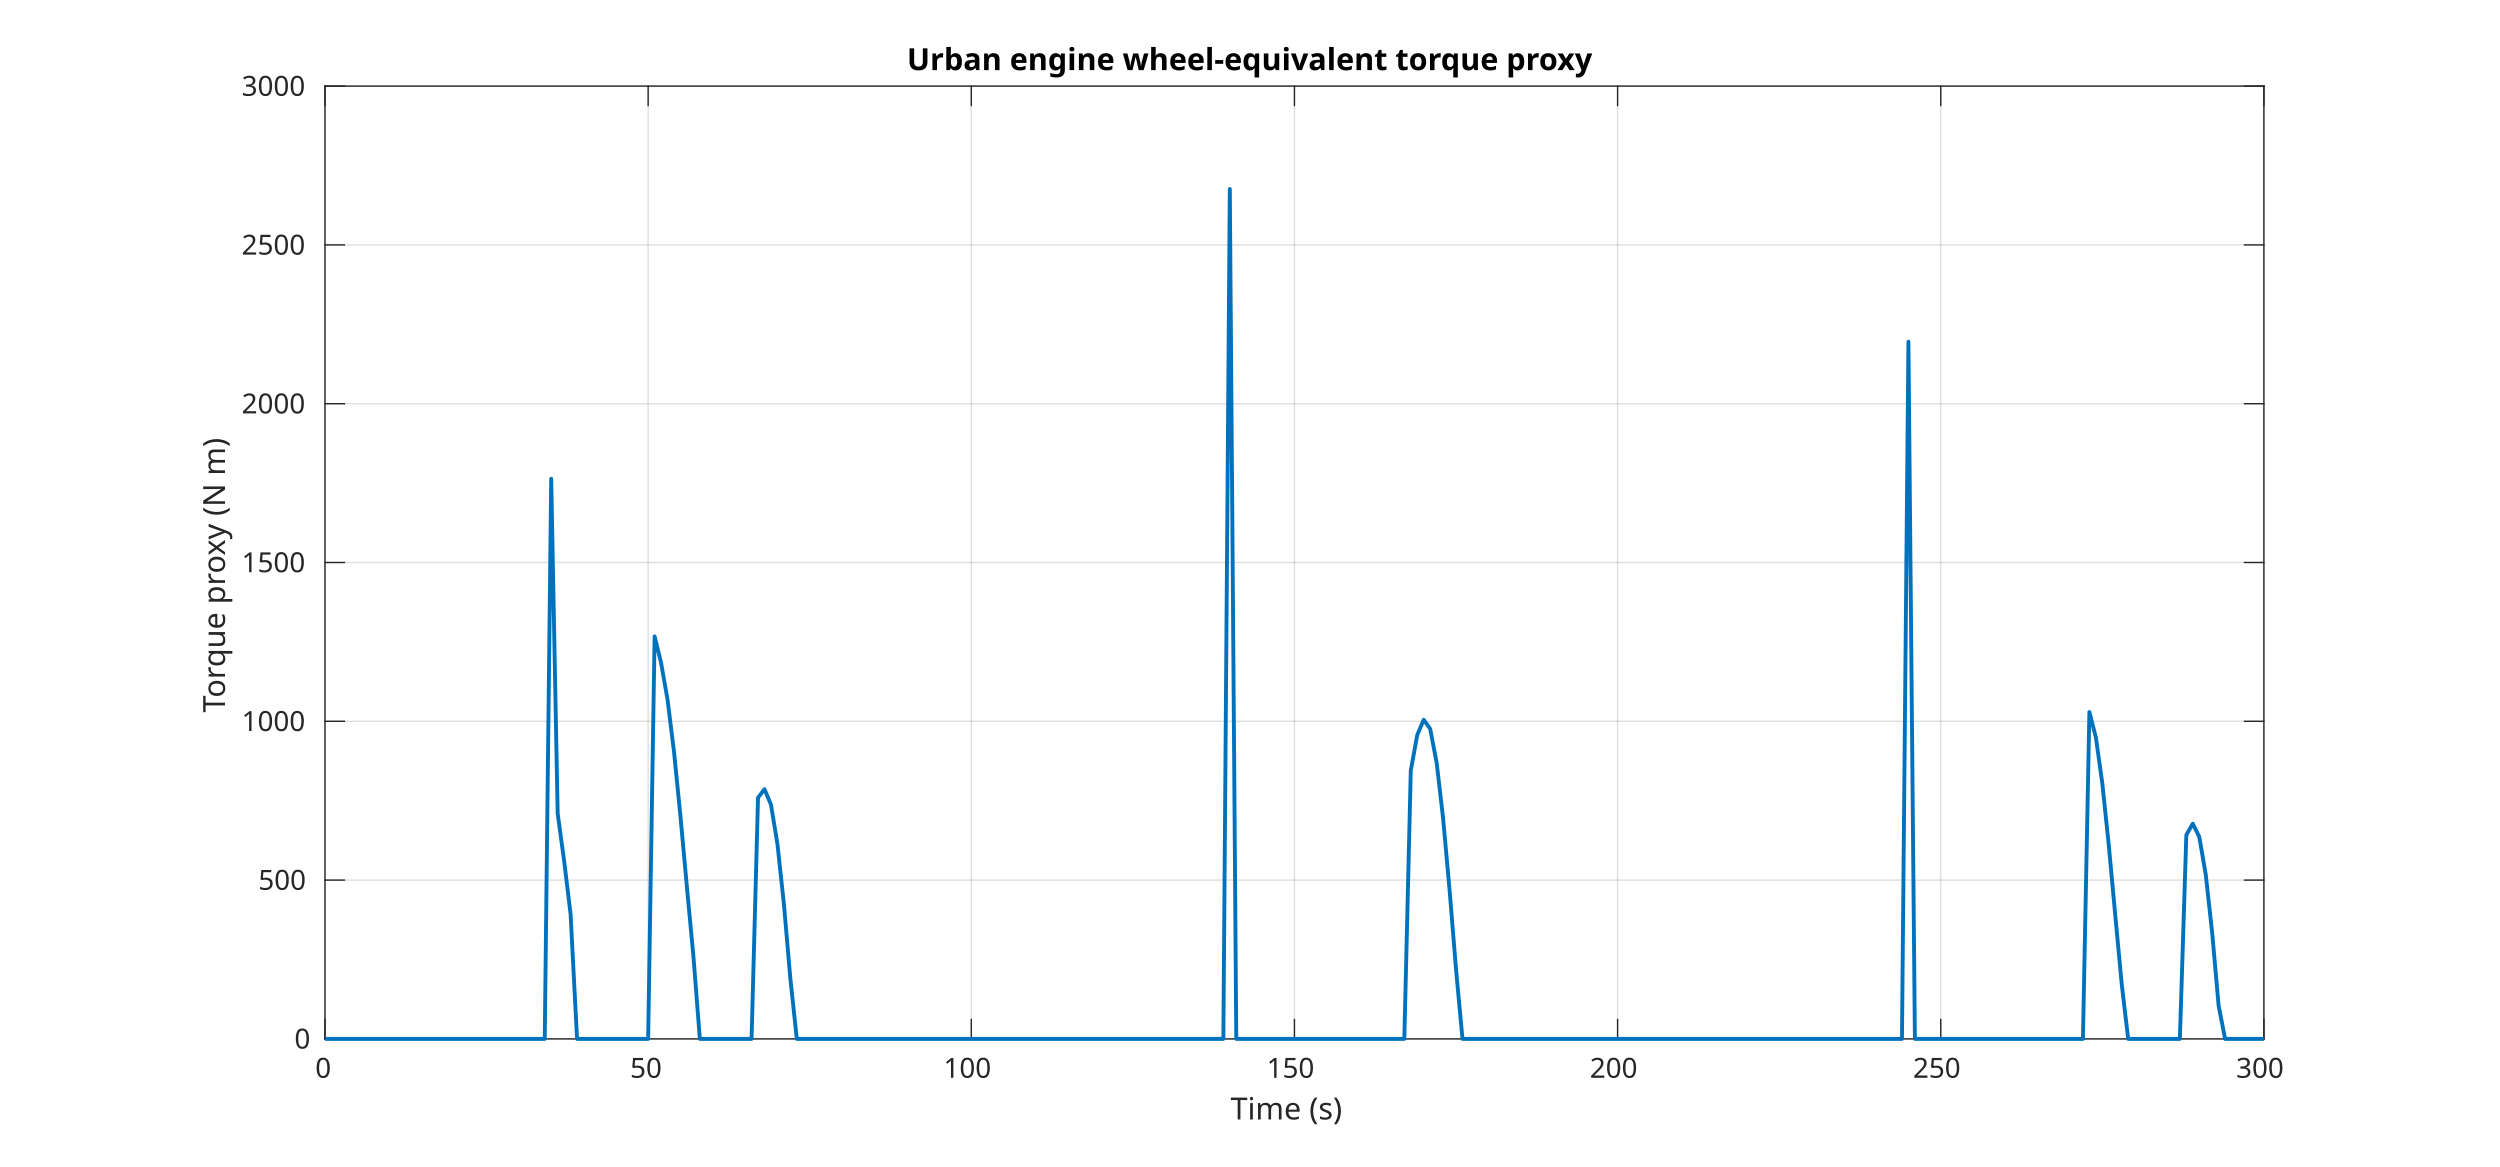
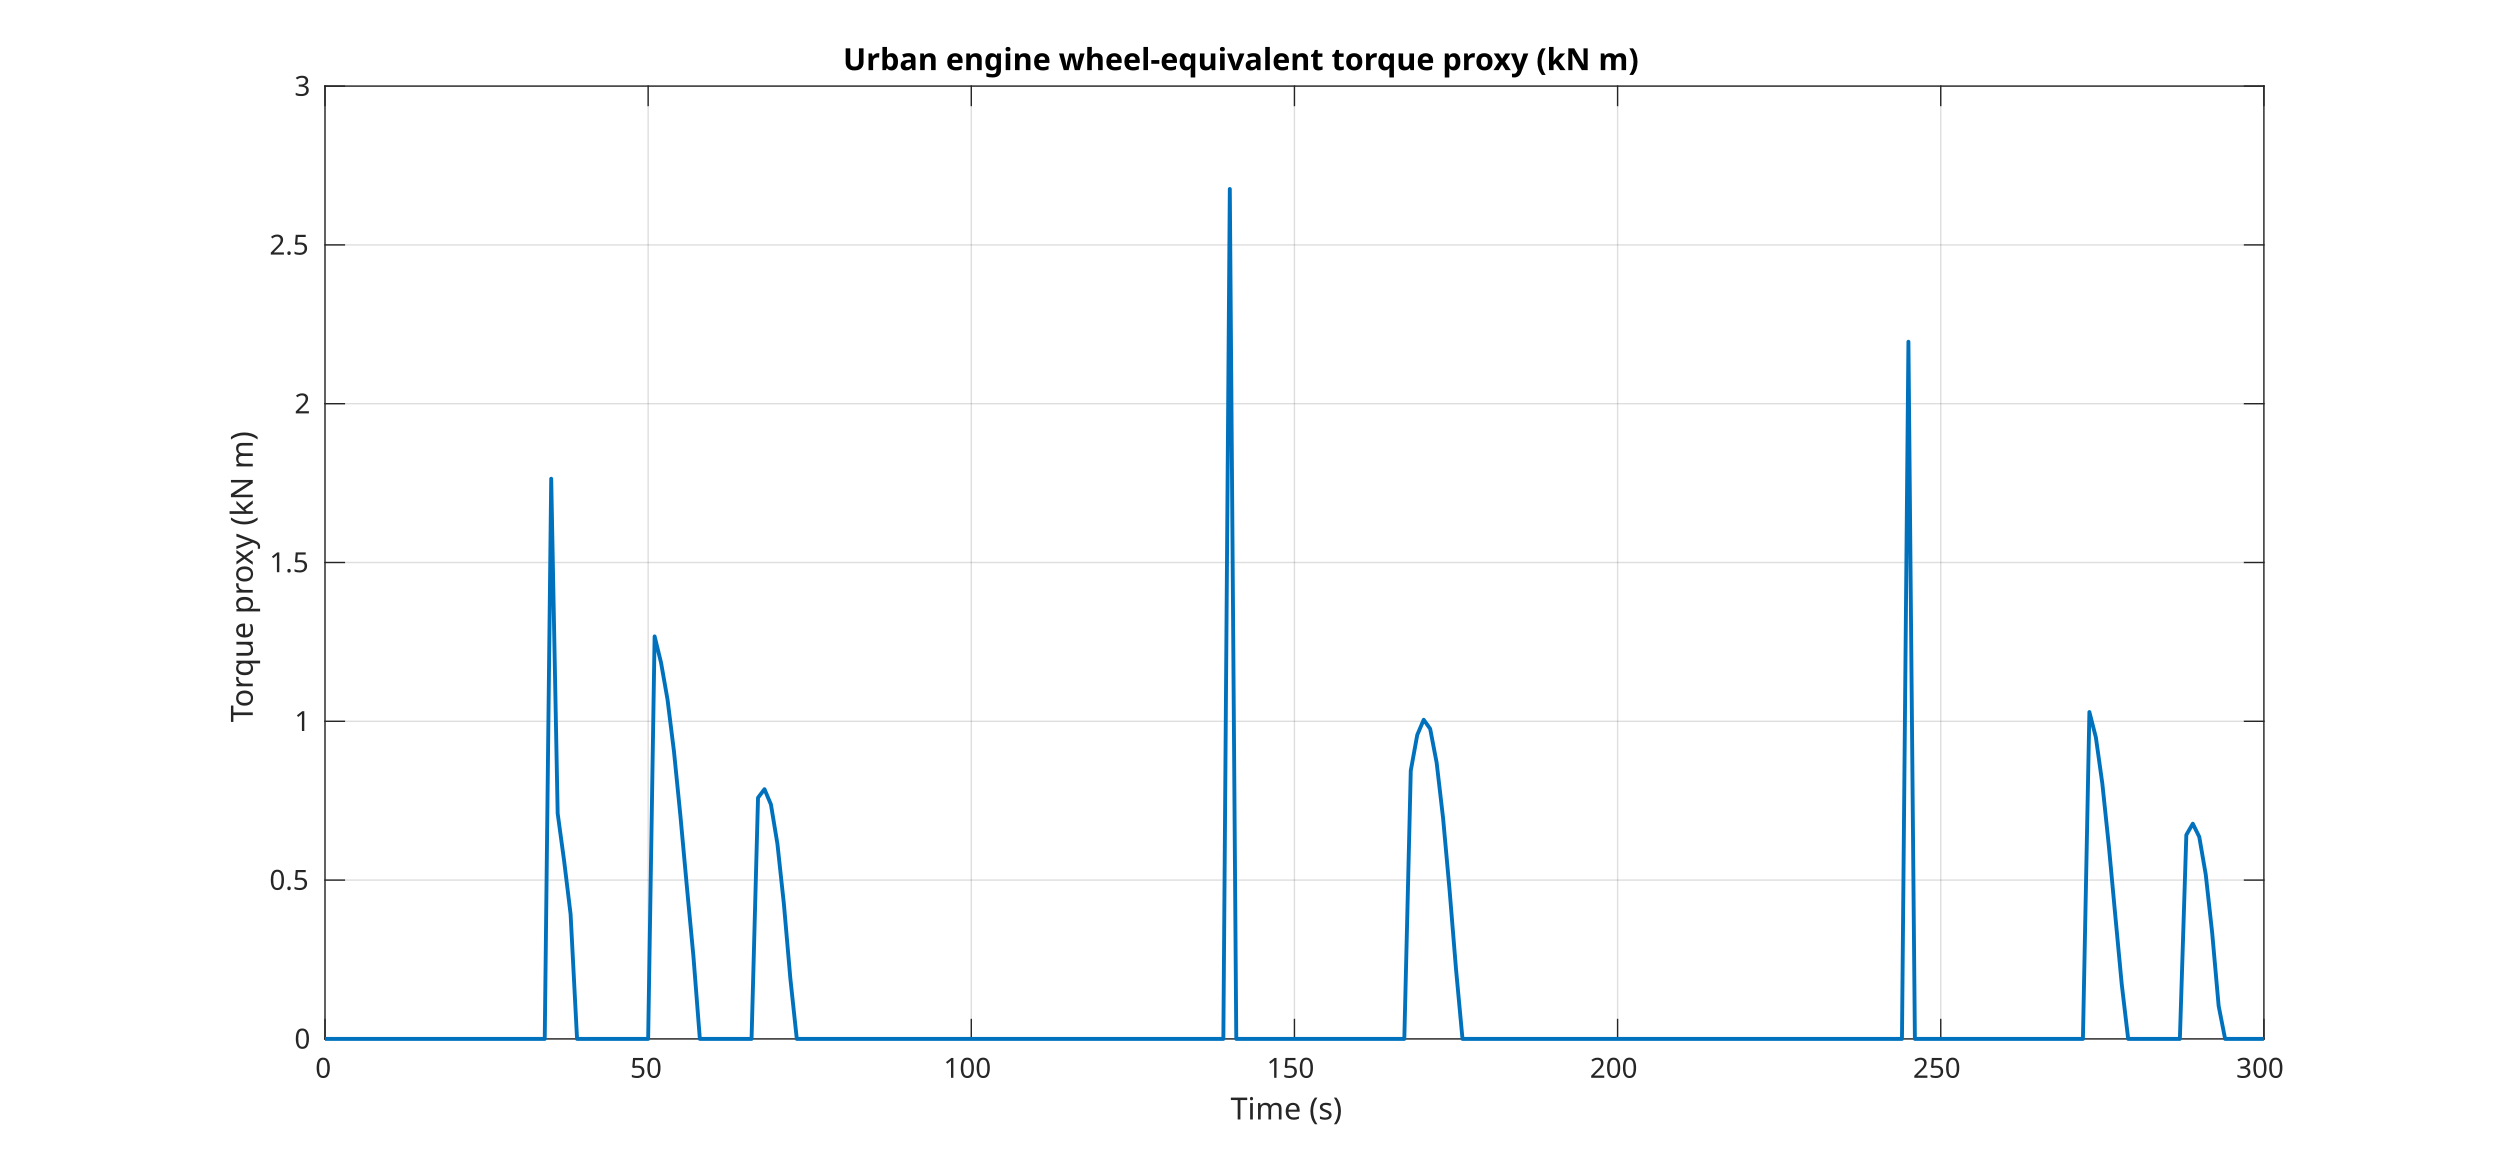
<svg xmlns="http://www.w3.org/2000/svg" style="fill-opacity:1; color-rendering:auto; color-interpolation:auto; text-rendering:auto; stroke:black; stroke-linecap:square; stroke-miterlimit:10; shape-rendering:auto; stroke-opacity:1; fill:black; stroke-dasharray:none; font-weight:normal; stroke-width:1; font-family:'Dialog'; font-style:normal; stroke-linejoin:miter; font-size:12px; stroke-dashoffset:0; image-rendering:auto;" width="900" height="420">
  <defs id="genericDefs" />
  <g>
    <defs id="defs1">
      <clipPath clipPathUnits="userSpaceOnUse" id="clipPath1">
        <path d="M0 0 L900 0 L900 420 L0 420 L0 0 Z" />
      </clipPath>
      <font horiz-adv-x="60.01" id="font1">
        <font-face ascent="92.822" descent="23.584" units-per-em="100" style="font-style:normal; font-family:SansSerif; font-weight:normal;" />
        <missing-glyph horiz-adv-x="60.01" d="M4.984 -17.672 L4.984 70.516 L54.984 70.516 L54.984 -17.672 L4.984 -17.672 ZM10.594 -12.109 L49.422 -12.109 L49.422 64.891 L10.594 64.891 L10.594 -12.109 Z" />
        <glyph unicode="0" horiz-adv-x="63.623" d="M31.781 66.406 Q24.172 66.406 20.336 58.914 Q16.5 51.422 16.5 36.375 Q16.5 21.391 20.336 13.891 Q24.172 6.391 31.781 6.391 Q39.453 6.391 43.289 13.891 Q47.125 21.391 47.125 36.375 Q47.125 51.422 43.289 58.914 Q39.453 66.406 31.781 66.406 ZM31.781 74.219 Q44.047 74.219 50.516 64.523 Q56.984 54.828 56.984 36.375 Q56.984 17.969 50.516 8.273 Q44.047 -1.422 31.781 -1.422 Q19.531 -1.422 13.062 8.273 Q6.594 17.969 6.594 36.375 Q6.594 54.828 13.062 64.523 Q19.531 74.219 31.781 74.219 Z" />
        <glyph unicode="5" horiz-adv-x="63.623" d="M10.797 72.906 L49.516 72.906 L49.516 64.594 L19.828 64.594 L19.828 46.734 Q21.969 47.469 24.117 47.828 Q26.266 48.188 28.422 48.188 Q40.625 48.188 47.758 41.5 Q54.891 34.812 54.891 23.391 Q54.891 11.625 47.562 5.102 Q40.234 -1.422 26.906 -1.422 Q22.312 -1.422 17.555 -0.641 Q12.797 0.141 7.719 1.703 L7.719 11.625 Q12.109 9.234 16.797 8.062 Q21.484 6.891 26.703 6.891 Q35.156 6.891 40.086 11.328 Q45.016 15.766 45.016 23.391 Q45.016 31 40.086 35.445 Q35.156 39.891 26.703 39.891 Q22.75 39.891 18.82 39.016 Q14.891 38.141 10.797 36.281 L10.797 72.906 Z" />
        <glyph unicode="1" horiz-adv-x="63.623" d="M12.406 8.297 L28.516 8.297 L28.516 63.922 L10.984 60.406 L10.984 69.391 L28.422 72.906 L38.281 72.906 L38.281 8.297 L54.391 8.297 L54.391 0 L12.406 0 L12.406 8.297 Z" />
        <glyph unicode="2" horiz-adv-x="63.623" d="M19.188 8.297 L53.609 8.297 L53.609 0 L7.328 0 L7.328 8.297 Q12.938 14.109 22.633 23.898 Q32.328 33.688 34.812 36.531 Q39.547 41.844 41.43 45.531 Q43.312 49.219 43.312 52.781 Q43.312 58.594 39.234 62.258 Q35.156 65.922 28.609 65.922 Q23.969 65.922 18.82 64.312 Q13.672 62.703 7.812 59.422 L7.812 69.391 Q13.766 71.781 18.945 73 Q24.125 74.219 28.422 74.219 Q39.75 74.219 46.484 68.555 Q53.219 62.891 53.219 53.422 Q53.219 48.922 51.539 44.898 Q49.859 40.875 45.406 35.406 Q44.188 33.984 37.648 27.219 Q31.109 20.453 19.188 8.297 Z" />
        <glyph unicode="3" horiz-adv-x="63.623" d="M40.578 39.312 Q47.656 37.797 51.633 33.008 Q55.609 28.219 55.609 21.188 Q55.609 10.406 48.188 4.492 Q40.766 -1.422 27.094 -1.422 Q22.516 -1.422 17.656 -0.516 Q12.797 0.391 7.625 2.203 L7.625 11.719 Q11.719 9.328 16.602 8.109 Q21.484 6.891 26.812 6.891 Q36.078 6.891 40.938 10.547 Q45.797 14.203 45.797 21.188 Q45.797 27.641 41.281 31.273 Q36.766 34.906 28.719 34.906 L20.219 34.906 L20.219 43.016 L29.109 43.016 Q36.375 43.016 40.234 45.922 Q44.094 48.828 44.094 54.297 Q44.094 59.906 40.117 62.914 Q36.141 65.922 28.719 65.922 Q24.656 65.922 20.016 65.039 Q15.375 64.156 9.812 62.312 L9.812 71.094 Q15.438 72.656 20.344 73.438 Q25.25 74.219 29.594 74.219 Q40.828 74.219 47.367 69.117 Q53.906 64.016 53.906 55.328 Q53.906 49.266 50.438 45.094 Q46.969 40.922 40.578 39.312 Z" />
        <glyph unicode=")" horiz-adv-x="39.014" d="M8.016 75.875 L15.828 75.875 Q23.141 64.359 26.781 53.32 Q30.422 42.281 30.422 31.391 Q30.422 20.453 26.781 9.375 Q23.141 -1.703 15.828 -13.188 L8.016 -13.188 Q14.5 -2 17.703 9.062 Q20.906 20.125 20.906 31.391 Q20.906 42.672 17.703 53.664 Q14.5 64.656 8.016 75.875 Z" />
        <glyph unicode="s" horiz-adv-x="52.1" d="M44.281 53.078 L44.281 44.578 Q40.484 46.531 36.383 47.508 Q32.281 48.484 27.875 48.484 Q21.188 48.484 17.844 46.438 Q14.5 44.391 14.5 40.281 Q14.5 37.156 16.891 35.375 Q19.281 33.594 26.516 31.984 L29.594 31.297 Q39.156 29.25 43.188 25.516 Q47.219 21.781 47.219 15.094 Q47.219 7.469 41.188 3.023 Q35.156 -1.422 24.609 -1.422 Q20.219 -1.422 15.453 -0.562 Q10.688 0.297 5.422 2 L5.422 11.281 Q10.406 8.688 15.234 7.398 Q20.062 6.109 24.812 6.109 Q31.156 6.109 34.57 8.281 Q37.984 10.453 37.984 14.406 Q37.984 18.062 35.523 20.016 Q33.062 21.969 24.703 23.781 L21.578 24.516 Q13.234 26.266 9.523 29.906 Q5.812 33.547 5.812 39.891 Q5.812 47.609 11.281 51.805 Q16.75 56 26.812 56 Q31.781 56 36.18 55.273 Q40.578 54.547 44.281 53.078 Z" />
        <glyph unicode="(" horiz-adv-x="39.014" d="M31 75.875 Q24.469 64.656 21.289 53.664 Q18.109 42.672 18.109 31.391 Q18.109 20.125 21.312 9.062 Q24.516 -2 31 -13.188 L23.188 -13.188 Q15.875 -1.703 12.234 9.375 Q8.594 20.453 8.594 31.391 Q8.594 42.281 12.211 53.32 Q15.828 64.359 23.188 75.875 L31 75.875 Z" />
        <glyph unicode=" " horiz-adv-x="31.787" d="" />
        <glyph unicode="e" horiz-adv-x="61.523" d="M56.203 29.594 L56.203 25.203 L14.891 25.203 Q15.484 15.922 20.484 11.062 Q25.484 6.203 34.422 6.203 Q39.594 6.203 44.453 7.469 Q49.312 8.734 54.109 11.281 L54.109 2.781 Q49.266 0.734 44.188 -0.344 Q39.109 -1.422 33.891 -1.422 Q20.797 -1.422 13.156 6.195 Q5.516 13.812 5.516 26.812 Q5.516 40.234 12.766 48.117 Q20.016 56 32.328 56 Q43.359 56 49.781 48.898 Q56.203 41.797 56.203 29.594 ZM47.219 32.234 Q47.125 39.594 43.094 43.992 Q39.062 48.391 32.422 48.391 Q24.906 48.391 20.391 44.141 Q15.875 39.891 15.188 32.172 L47.219 32.234 Z" />
        <glyph unicode="m" horiz-adv-x="97.412" d="M52 44.188 Q55.375 50.25 60.062 53.125 Q64.75 56 71.094 56 Q79.641 56 84.281 50.023 Q88.922 44.047 88.922 33.016 L88.922 0 L79.891 0 L79.891 32.719 Q79.891 40.578 77.102 44.383 Q74.312 48.188 68.609 48.188 Q61.625 48.188 57.57 43.555 Q53.516 38.922 53.516 30.906 L53.516 0 L44.484 0 L44.484 32.719 Q44.484 40.625 41.703 44.406 Q38.922 48.188 33.109 48.188 Q26.219 48.188 22.164 43.531 Q18.109 38.875 18.109 30.906 L18.109 0 L9.078 0 L9.078 54.688 L18.109 54.688 L18.109 46.188 Q21.188 51.219 25.484 53.609 Q29.781 56 35.688 56 Q41.656 56 45.828 52.977 Q50 49.953 52 44.188 Z" />
        <glyph unicode="i" horiz-adv-x="27.783" d="M9.422 54.688 L18.406 54.688 L18.406 0 L9.422 0 L9.422 54.688 ZM9.422 75.984 L18.406 75.984 L18.406 64.594 L9.422 64.594 L9.422 75.984 Z" />
        <glyph unicode="T" horiz-adv-x="61.084" d="M-0.297 72.906 L61.375 72.906 L61.375 64.594 L35.5 64.594 L35.5 0 L25.594 0 L25.594 64.594 L-0.297 64.594 L-0.297 72.906 Z" />
+         <glyph unicode="." horiz-adv-x="31.787" d="M10.688 12.406 L21 12.406 L21 0 L10.688 0 L10.688 12.406 Z" />
        <glyph unicode="N" horiz-adv-x="74.805" d="M9.812 72.906 L23.094 72.906 L55.422 11.922 L55.422 72.906 L64.984 72.906 L64.984 0 L51.703 0 L19.391 60.984 L19.391 0 L9.812 0 L9.812 72.906 Z" />
+         <glyph unicode="k" horiz-adv-x="57.91" d="M9.078 75.984 L18.109 75.984 L18.109 31.109 L44.922 54.688 L56.391 54.688 L27.391 29.109 L57.625 0 L45.906 0 L18.109 26.703 L18.109 0 L9.078 0 L9.078 75.984 Z" />
        <glyph unicode="y" horiz-adv-x="59.18" d="M32.172 -5.078 Q28.375 -14.844 24.758 -17.82 Q21.141 -20.797 15.094 -20.797 L7.906 -20.797 L7.906 -13.281 L13.188 -13.281 Q16.891 -13.281 18.945 -11.523 Q21 -9.766 23.484 -3.219 L25.094 0.875 L2.984 54.688 L12.5 54.688 L29.594 11.922 L46.688 54.688 L56.203 54.688 L32.172 -5.078 Z" />
        <glyph unicode="x" horiz-adv-x="59.18" d="M54.891 54.688 L35.109 28.078 L55.906 0 L45.312 0 L29.391 21.484 L13.484 0 L2.875 0 L24.125 28.609 L4.688 54.688 L15.281 54.688 L29.781 35.203 L44.281 54.688 L54.891 54.688 Z" />
        <glyph unicode="p" horiz-adv-x="63.477" d="M18.109 8.203 L18.109 -20.797 L9.078 -20.797 L9.078 54.688 L18.109 54.688 L18.109 46.391 Q20.953 51.266 25.273 53.633 Q29.594 56 35.594 56 Q45.562 56 51.789 48.094 Q58.016 40.188 58.016 27.297 Q58.016 14.406 51.789 6.492 Q45.562 -1.422 35.594 -1.422 Q29.594 -1.422 25.273 0.953 Q20.953 3.328 18.109 8.203 ZM48.688 27.297 Q48.688 37.203 44.609 42.844 Q40.531 48.484 33.406 48.484 Q26.266 48.484 22.188 42.844 Q18.109 37.203 18.109 27.297 Q18.109 17.391 22.188 11.75 Q26.266 6.109 33.406 6.109 Q40.531 6.109 44.609 11.75 Q48.688 17.391 48.688 27.297 Z" />
        <glyph unicode="u" horiz-adv-x="63.379" d="M8.5 21.578 L8.5 54.688 L17.484 54.688 L17.484 21.922 Q17.484 14.156 20.508 10.273 Q23.531 6.391 29.594 6.391 Q36.859 6.391 41.086 11.031 Q45.312 15.672 45.312 23.688 L45.312 54.688 L54.297 54.688 L54.297 0 L45.312 0 L45.312 8.406 Q42.047 3.422 37.727 1 Q33.406 -1.422 27.688 -1.422 Q18.266 -1.422 13.383 4.438 Q8.5 10.297 8.5 21.578 Z" />
        <glyph unicode="q" horiz-adv-x="63.477" d="M14.797 27.297 Q14.797 17.391 18.875 11.75 Q22.953 6.109 30.078 6.109 Q37.203 6.109 41.305 11.75 Q45.406 17.391 45.406 27.297 Q45.406 37.203 41.305 42.844 Q37.203 48.484 30.078 48.484 Q22.953 48.484 18.875 42.844 Q14.797 37.203 14.797 27.297 ZM45.406 8.203 Q42.578 3.328 38.258 0.953 Q33.938 -1.422 27.875 -1.422 Q17.969 -1.422 11.742 6.492 Q5.516 14.406 5.516 27.297 Q5.516 40.188 11.742 48.094 Q17.969 56 27.875 56 Q33.938 56 38.258 53.633 Q42.578 51.266 45.406 46.391 L45.406 54.688 L54.391 54.688 L54.391 -20.797 L45.406 -20.797 L45.406 8.203 Z" />
        <glyph unicode="r" horiz-adv-x="41.113" d="M41.109 46.297 Q39.594 47.172 37.812 47.586 Q36.031 48 33.891 48 Q26.266 48 22.188 43.047 Q18.109 38.094 18.109 28.812 L18.109 0 L9.078 0 L9.078 54.688 L18.109 54.688 L18.109 46.188 Q20.953 51.172 25.492 53.586 Q30.031 56 36.531 56 Q37.453 56 38.578 55.883 Q39.703 55.766 41.062 55.516 L41.109 46.297 Z" />
        <glyph unicode="o" horiz-adv-x="61.182" d="M30.609 48.391 Q23.391 48.391 19.188 42.75 Q14.984 37.109 14.984 27.297 Q14.984 17.484 19.164 11.844 Q23.344 6.203 30.609 6.203 Q37.797 6.203 41.992 11.867 Q46.188 17.531 46.188 27.297 Q46.188 37.016 41.992 42.703 Q37.797 48.391 30.609 48.391 ZM30.609 56 Q42.328 56 49.023 48.383 Q55.719 40.766 55.719 27.297 Q55.719 13.875 49.023 6.227 Q42.328 -1.422 30.609 -1.422 Q18.844 -1.422 12.18 6.227 Q5.516 13.875 5.516 27.297 Q5.516 40.766 12.18 48.383 Q18.844 56 30.609 56 Z" />
      </font>
      <font horiz-adv-x="60.01" id="font2">
        <font-face ascent="92.822" descent="23.584" units-per-em="100" style="font-style:normal; font-family:SansSerif; font-weight:bold;" />
        <missing-glyph horiz-adv-x="60.01" d="M4.984 -17.672 L4.984 70.516 L54.984 70.516 L54.984 -17.672 L4.984 -17.672 ZM10.594 -12.109 L49.422 -12.109 L49.422 64.891 L10.594 64.891 L10.594 -12.109 Z" />
+         <glyph unicode=")" horiz-adv-x="45.703" d="M8.016 -13.188 Q14.266 -1.562 17.391 9.523 Q20.516 20.609 20.516 31.391 Q20.516 42.188 17.391 53.25 Q14.266 64.312 8.016 75.875 L22.516 75.875 Q29.938 63.922 33.523 52.961 Q37.109 42 37.109 31.297 Q37.109 20.609 33.547 9.742 Q29.984 -1.125 22.516 -13.188 L8.016 -13.188 Z" />
+         <glyph unicode="m" horiz-adv-x="104.199" d="M59.078 45.609 Q62.406 50.688 66.969 53.344 Q71.531 56 77 56 Q86.422 56 91.359 50.195 Q96.297 44.391 96.297 33.297 L96.297 0 L78.719 0 L78.719 28.516 Q78.766 29.156 78.789 29.836 Q78.812 30.516 78.812 31.781 Q78.812 37.594 77.102 40.211 Q75.391 42.828 71.578 42.828 Q66.609 42.828 63.898 38.727 Q61.188 34.625 61.078 26.859 L61.078 0 L43.5 0 L43.5 28.516 Q43.5 37.594 41.938 40.211 Q40.375 42.828 36.375 42.828 Q31.344 42.828 28.609 38.703 Q25.875 34.578 25.875 26.906 L25.875 0 L8.297 0 L8.297 54.688 L25.875 54.688 L25.875 46.688 Q29.109 51.312 33.281 53.656 Q37.453 56 42.484 56 Q48.141 56 52.492 53.266 Q56.844 50.531 59.078 45.609 Z" />
+         <glyph unicode="N" horiz-adv-x="83.691" d="M9.188 72.906 L30.172 72.906 L56.688 22.906 L56.688 72.906 L74.516 72.906 L74.516 0 L53.516 0 L27 50 L27 0 L9.188 0 L9.188 72.906 Z" />
+         <glyph unicode="k" horiz-adv-x="66.504" d="M8.406 75.984 L25.875 75.984 L25.875 34.625 L46 54.688 L66.312 54.688 L39.594 29.594 L68.406 0 L47.219 0 L25.875 22.797 L25.875 0 L8.406 0 L8.406 75.984 Z" />
+         <glyph unicode="(" horiz-adv-x="45.703" d="M37.703 -13.188 L23.188 -13.188 Q15.719 -1.125 12.156 9.742 Q8.594 20.609 8.594 31.297 Q8.594 42 12.18 52.961 Q15.766 63.922 23.188 75.875 L37.703 75.875 Q31.453 64.312 28.328 53.25 Q25.203 42.188 25.203 31.391 Q25.203 20.609 28.297 9.523 Q31.391 -1.562 37.703 -13.188 Z" />
        <glyph unicode="y" horiz-adv-x="65.186" d="M1.219 54.688 L18.703 54.688 L33.406 17.578 L45.906 54.688 L63.375 54.688 L40.375 -5.172 Q36.922 -14.312 32.305 -17.945 Q27.688 -21.578 20.125 -21.578 L10.016 -21.578 L10.016 -10.109 L15.484 -10.109 Q19.922 -10.109 21.945 -8.695 Q23.969 -7.281 25.094 -3.609 L25.594 -2.094 L1.219 54.688 Z" />
        <glyph unicode="x" horiz-adv-x="64.502" d="M22.219 27.984 L2.484 54.688 L21 54.688 L32.172 38.484 L43.5 54.688 L62.016 54.688 L42.281 28.078 L62.984 0 L44.484 0 L32.172 17.281 L20.016 0 L1.516 0 L22.219 27.984 Z" />
        <glyph unicode="p" horiz-adv-x="71.582" d="M25.875 7.906 L25.875 -20.797 L8.406 -20.797 L8.406 54.688 L25.875 54.688 L25.875 46.688 Q29.5 51.469 33.891 53.734 Q38.281 56 44 56 Q54.109 56 60.602 47.969 Q67.094 39.938 67.094 27.297 Q67.094 14.656 60.602 6.617 Q54.109 -1.422 44 -1.422 Q38.281 -1.422 33.891 0.852 Q29.5 3.125 25.875 7.906 ZM37.5 43.312 Q31.891 43.312 28.883 39.188 Q25.875 35.062 25.875 27.297 Q25.875 19.531 28.883 15.406 Q31.891 11.281 37.5 11.281 Q43.109 11.281 46.07 15.383 Q49.031 19.484 49.031 27.297 Q49.031 35.109 46.07 39.211 Q43.109 43.312 37.5 43.312 Z" />
        <glyph unicode="o" horiz-adv-x="68.701" d="M34.422 43.5 Q28.609 43.5 25.562 39.328 Q22.516 35.156 22.516 27.297 Q22.516 19.438 25.562 15.258 Q28.609 11.078 34.422 11.078 Q40.141 11.078 43.164 15.258 Q46.188 19.438 46.188 27.297 Q46.188 35.156 43.164 39.328 Q40.141 43.5 34.422 43.5 ZM34.422 56 Q48.531 56 56.469 48.383 Q64.406 40.766 64.406 27.297 Q64.406 13.812 56.469 6.195 Q48.531 -1.422 34.422 -1.422 Q20.266 -1.422 12.281 6.195 Q4.297 13.812 4.297 27.297 Q4.297 40.766 12.281 48.383 Q20.266 56 34.422 56 Z" />
        <glyph unicode="t" horiz-adv-x="47.803" d="M27.484 70.219 L27.484 54.688 L45.516 54.688 L45.516 42.188 L27.484 42.188 L27.484 19 Q27.484 15.188 29 13.844 Q30.516 12.5 35.016 12.5 L44 12.5 L44 0 L29 0 Q18.656 0 14.336 4.32 Q10.016 8.641 10.016 19 L10.016 42.188 L1.312 42.188 L1.312 54.688 L10.016 54.688 L10.016 70.219 L27.484 70.219 Z" />
        <glyph unicode="v" horiz-adv-x="65.186" d="M1.516 54.688 L19 54.688 L32.625 16.891 L46.188 54.688 L63.719 54.688 L42.188 0 L23 0 L1.516 54.688 Z" />
        <glyph unicode="u" horiz-adv-x="71.191" d="M7.812 21.297 L7.812 54.688 L25.391 54.688 L25.391 49.219 Q25.391 44.781 25.344 38.062 Q25.297 31.344 25.297 29.109 Q25.297 22.516 25.641 19.609 Q25.984 16.703 26.812 15.375 Q27.875 13.672 29.609 12.742 Q31.344 11.812 33.594 11.812 Q39.062 11.812 42.188 16.016 Q45.312 20.219 45.312 27.688 L45.312 54.688 L62.797 54.688 L62.797 0 L45.312 0 L45.312 7.906 Q41.359 3.125 36.938 0.852 Q32.516 -1.422 27.203 -1.422 Q17.719 -1.422 12.766 4.391 Q7.812 10.203 7.812 21.297 Z" />
        <glyph unicode="q" horiz-adv-x="71.582" d="M34.078 43.312 Q28.516 43.312 25.562 39.211 Q22.609 35.109 22.609 27.297 Q22.609 19.484 25.562 15.383 Q28.516 11.281 34.078 11.281 Q39.703 11.281 42.656 15.383 Q45.609 19.484 45.609 27.297 Q45.609 35.109 42.656 39.211 Q39.703 43.312 34.078 43.312 ZM45.609 7.906 Q42 3.078 37.648 0.828 Q33.297 -1.422 27.594 -1.422 Q17.484 -1.422 10.992 6.617 Q4.5 14.656 4.5 27.297 Q4.5 39.938 10.992 47.922 Q17.484 55.906 27.594 55.906 Q33.297 55.906 37.648 53.664 Q42 51.422 45.609 46.578 L45.609 54.688 L63.188 54.688 L63.188 -20.797 L45.609 -20.797 L45.609 7.906 Z" />
        <glyph unicode="-" horiz-adv-x="41.504" d="M5.422 35.891 L36.078 35.891 L36.078 21.688 L5.422 21.688 L5.422 35.891 Z" />
        <glyph unicode="l" horiz-adv-x="34.277" d="M8.406 75.984 L25.875 75.984 L25.875 0 L8.406 0 L8.406 75.984 Z" />
        <glyph unicode="h" horiz-adv-x="71.191" d="M63.375 33.297 L63.375 0 L45.797 0 L45.797 5.422 L45.797 25.391 Q45.797 32.562 45.484 35.25 Q45.172 37.938 44.391 39.203 Q43.359 40.922 41.602 41.875 Q39.844 42.828 37.594 42.828 Q32.125 42.828 29 38.602 Q25.875 34.375 25.875 26.906 L25.875 0 L8.406 0 L8.406 75.984 L25.875 75.984 L25.875 46.688 Q29.828 51.469 34.273 53.734 Q38.719 56 44.094 56 Q53.562 56 58.469 50.195 Q63.375 44.391 63.375 33.297 Z" />
        <glyph unicode="w" horiz-adv-x="92.383" d="M3.516 54.688 L20.516 54.688 L29.688 17 L38.922 54.688 L53.516 54.688 L62.703 17.391 L71.922 54.688 L88.922 54.688 L74.516 0 L55.422 0 L46.188 37.594 L37.016 0 L17.922 0 L3.516 54.688 Z" />
        <glyph unicode="i" horiz-adv-x="34.277" d="M8.406 54.688 L25.875 54.688 L25.875 0 L8.406 0 L8.406 54.688 ZM8.406 75.984 L25.875 75.984 L25.875 61.719 L8.406 61.719 L8.406 75.984 Z" />
        <glyph unicode="g" horiz-adv-x="71.582" d="M45.609 9.281 Q42 4.5 37.648 2.25 Q33.297 0 27.594 0 Q17.578 0 11.039 7.883 Q4.5 15.766 4.5 27.984 Q4.5 40.234 11.039 48.07 Q17.578 55.906 27.594 55.906 Q33.297 55.906 37.648 53.664 Q42 51.422 45.609 46.578 L45.609 54.688 L63.188 54.688 L63.188 5.516 Q63.188 -7.672 54.859 -14.625 Q46.531 -21.578 30.719 -21.578 Q25.594 -21.578 20.805 -20.797 Q16.016 -20.016 11.188 -18.406 L11.188 -4.781 Q15.766 -7.422 20.164 -8.719 Q24.562 -10.016 29 -10.016 Q37.594 -10.016 41.602 -6.25 Q45.609 -2.484 45.609 5.516 L45.609 9.281 ZM34.078 43.312 Q28.656 43.312 25.633 39.305 Q22.609 35.297 22.609 27.984 Q22.609 20.453 25.539 16.578 Q28.469 12.703 34.078 12.703 Q39.547 12.703 42.578 16.703 Q45.609 20.703 45.609 27.984 Q45.609 35.297 42.578 39.305 Q39.547 43.312 34.078 43.312 Z" />
        <glyph unicode="e" horiz-adv-x="67.822" d="M62.984 27.484 L62.984 22.516 L22.125 22.516 Q22.75 16.359 26.562 13.281 Q30.375 10.203 37.203 10.203 Q42.719 10.203 48.508 11.844 Q54.297 13.484 60.406 16.797 L60.406 3.328 Q54.203 0.984 48 -0.219 Q41.797 -1.422 35.594 -1.422 Q20.75 -1.422 12.523 6.125 Q4.297 13.672 4.297 27.297 Q4.297 40.672 12.375 48.336 Q20.453 56 34.625 56 Q47.516 56 55.25 48.242 Q62.984 40.484 62.984 27.484 ZM45.016 33.297 Q45.016 38.281 42.109 41.336 Q39.203 44.391 34.516 44.391 Q29.438 44.391 26.266 41.531 Q23.094 38.672 22.312 33.297 L45.016 33.297 Z" />
        <glyph unicode=" " horiz-adv-x="34.814" d="" />
        <glyph unicode="n" horiz-adv-x="71.191" d="M63.375 33.297 L63.375 0 L45.797 0 L45.797 5.422 L45.797 25.484 Q45.797 32.562 45.484 35.25 Q45.172 37.938 44.391 39.203 Q43.359 40.922 41.602 41.875 Q39.844 42.828 37.594 42.828 Q32.125 42.828 29 38.602 Q25.875 34.375 25.875 26.906 L25.875 0 L8.406 0 L8.406 54.688 L25.875 54.688 L25.875 46.688 Q29.828 51.469 34.273 53.734 Q38.719 56 44.094 56 Q53.562 56 58.469 50.195 Q63.375 44.391 63.375 33.297 Z" />
        <glyph unicode="a" horiz-adv-x="67.48" d="M32.906 24.609 Q27.438 24.609 24.68 22.758 Q21.922 20.906 21.922 17.281 Q21.922 13.969 24.148 12.086 Q26.375 10.203 30.328 10.203 Q35.25 10.203 38.625 13.742 Q42 17.281 42 22.609 L42 24.609 L32.906 24.609 ZM59.625 31.203 L59.625 0 L42 0 L42 8.109 Q38.484 3.125 34.086 0.852 Q29.688 -1.422 23.391 -1.422 Q14.891 -1.422 9.594 3.539 Q4.297 8.5 4.297 16.406 Q4.297 26.031 10.914 30.523 Q17.531 35.016 31.688 35.016 L42 35.016 L42 36.375 Q42 40.531 38.727 42.461 Q35.453 44.391 28.516 44.391 Q22.906 44.391 18.07 43.266 Q13.234 42.141 9.078 39.891 L9.078 53.219 Q14.703 54.594 20.367 55.297 Q26.031 56 31.688 56 Q46.484 56 53.055 50.172 Q59.625 44.344 59.625 31.203 Z" />
        <glyph unicode="b" horiz-adv-x="71.582" d="M37.5 11.281 Q43.109 11.281 46.07 15.383 Q49.031 19.484 49.031 27.297 Q49.031 35.109 46.07 39.211 Q43.109 43.312 37.5 43.312 Q31.891 43.312 28.883 39.188 Q25.875 35.062 25.875 27.297 Q25.875 19.531 28.883 15.406 Q31.891 11.281 37.5 11.281 ZM25.875 46.688 Q29.5 51.469 33.891 53.734 Q38.281 56 44 56 Q54.109 56 60.602 47.969 Q67.094 39.938 67.094 27.297 Q67.094 14.656 60.602 6.617 Q54.109 -1.422 44 -1.422 Q38.281 -1.422 33.891 0.852 Q29.5 3.125 25.875 7.906 L25.875 0 L8.406 0 L8.406 75.984 L25.875 75.984 L25.875 46.688 Z" />
        <glyph unicode="r" horiz-adv-x="49.316" d="M49.031 39.797 Q46.734 40.875 44.461 41.383 Q42.188 41.891 39.891 41.891 Q33.156 41.891 29.516 37.57 Q25.875 33.25 25.875 25.203 L25.875 0 L8.406 0 L8.406 54.688 L25.875 54.688 L25.875 45.703 Q29.25 51.078 33.617 53.539 Q37.984 56 44.094 56 Q44.969 56 45.992 55.93 Q47.016 55.859 48.969 55.609 L49.031 39.797 Z" />
        <glyph unicode="U" horiz-adv-x="81.201" d="M9.188 72.906 L27.984 72.906 L27.984 29.203 Q27.984 20.172 30.938 16.289 Q33.891 12.406 40.578 12.406 Q47.312 12.406 50.266 16.289 Q53.219 20.172 53.219 29.203 L53.219 72.906 L72.016 72.906 L72.016 29.203 Q72.016 13.719 64.258 6.148 Q56.5 -1.422 40.578 -1.422 Q24.703 -1.422 16.945 6.148 Q9.188 13.719 9.188 29.203 L9.188 72.906 Z" />
      </font>
    </defs>
    <g style="fill:white; stroke:white;">
      <rect x="0" y="0" width="900" style="clip-path:url(#clipPath1); stroke:none;" height="420" />
    </g>
    <g style="fill:white; text-rendering:optimizeSpeed; color-rendering:optimizeSpeed; image-rendering:optimizeSpeed; shape-rendering:crispEdges; stroke:white; color-interpolation:sRGB;">
      <rect x="0" width="900" height="420" y="0" style="stroke:none;" />
      <path style="stroke:none;" d="M117 374 L815 374 L815 31 L117 31 Z" />
    </g>
    <g style="stroke-linecap:butt; fill-opacity:0.149; fill:rgb(38,38,38); text-rendering:geometricPrecision; image-rendering:optimizeQuality; color-rendering:optimizeQuality; stroke-linejoin:round; stroke:rgb(38,38,38); color-interpolation:linearRGB; stroke-width:0.5; stroke-opacity:0.149;">
      <line y2="31" style="fill:none;" x1="117" x2="117" y1="374" />
      <line y2="31" style="fill:none;" x1="233.333" x2="233.333" y1="374" />
      <line y2="31" style="fill:none;" x1="349.667" x2="349.667" y1="374" />
      <line y2="31" style="fill:none;" x1="466" x2="466" y1="374" />
      <line y2="31" style="fill:none;" x1="582.333" x2="582.333" y1="374" />
      <line y2="31" style="fill:none;" x1="698.667" x2="698.667" y1="374" />
      <line y2="31" style="fill:none;" x1="815" x2="815" y1="374" />
      <line y2="374" style="fill:none;" x1="815" x2="117" y1="374" />
      <line y2="316.833" style="fill:none;" x1="815" x2="117" y1="316.833" />
      <line y2="259.667" style="fill:none;" x1="815" x2="117" y1="259.667" />
      <line y2="202.5" style="fill:none;" x1="815" x2="117" y1="202.5" />
      <line y2="145.333" style="fill:none;" x1="815" x2="117" y1="145.333" />
      <line y2="88.167" style="fill:none;" x1="815" x2="117" y1="88.167" />
      <line y2="31" style="fill:none;" x1="815" x2="117" y1="31" />
      <line x1="117" x2="815" y1="374" style="stroke-linecap:square; fill-opacity:1; fill:none; stroke-opacity:1;" y2="374" />
      <line x1="117" x2="815" y1="31" style="stroke-linecap:square; fill-opacity:1; fill:none; stroke-opacity:1;" y2="31" />
      <line x1="117" x2="117" y1="374" style="stroke-linecap:square; fill-opacity:1; fill:none; stroke-opacity:1;" y2="367.02" />
      <line x1="233.333" x2="233.333" y1="374" style="stroke-linecap:square; fill-opacity:1; fill:none; stroke-opacity:1;" y2="367.02" />
      <line x1="349.667" x2="349.667" y1="374" style="stroke-linecap:square; fill-opacity:1; fill:none; stroke-opacity:1;" y2="367.02" />
      <line x1="466" x2="466" y1="374" style="stroke-linecap:square; fill-opacity:1; fill:none; stroke-opacity:1;" y2="367.02" />
      <line x1="582.333" x2="582.333" y1="374" style="stroke-linecap:square; fill-opacity:1; fill:none; stroke-opacity:1;" y2="367.02" />
      <line x1="698.667" x2="698.667" y1="374" style="stroke-linecap:square; fill-opacity:1; fill:none; stroke-opacity:1;" y2="367.02" />
      <line x1="815" x2="815" y1="374" style="stroke-linecap:square; fill-opacity:1; fill:none; stroke-opacity:1;" y2="367.02" />
      <line x1="117" x2="117" y1="31" style="stroke-linecap:square; fill-opacity:1; fill:none; stroke-opacity:1;" y2="37.98" />
      <line x1="233.333" x2="233.333" y1="31" style="stroke-linecap:square; fill-opacity:1; fill:none; stroke-opacity:1;" y2="37.98" />
      <line x1="349.667" x2="349.667" y1="31" style="stroke-linecap:square; fill-opacity:1; fill:none; stroke-opacity:1;" y2="37.98" />
      <line x1="466" x2="466" y1="31" style="stroke-linecap:square; fill-opacity:1; fill:none; stroke-opacity:1;" y2="37.98" />
      <line x1="582.333" x2="582.333" y1="31" style="stroke-linecap:square; fill-opacity:1; fill:none; stroke-opacity:1;" y2="37.98" />
      <line x1="698.667" x2="698.667" y1="31" style="stroke-linecap:square; fill-opacity:1; fill:none; stroke-opacity:1;" y2="37.98" />
      <line x1="815" x2="815" y1="31" style="stroke-linecap:square; fill-opacity:1; fill:none; stroke-opacity:1;" y2="37.98" />
    </g>
    <g transform="translate(117,378)" style="font-size:10px; fill:rgb(38,38,38); text-rendering:geometricPrecision; image-rendering:optimizeQuality; color-rendering:optimizeQuality; font-family:'SansSerif'; stroke:rgb(38,38,38); color-interpolation:linearRGB;">
      <text x="-3.5" xml:space="preserve" y="10" style="stroke:none;">0</text>
    </g>
    <g transform="translate(233.3333,378)" style="font-size:10px; fill:rgb(38,38,38); text-rendering:geometricPrecision; image-rendering:optimizeQuality; color-rendering:optimizeQuality; font-family:'SansSerif'; stroke:rgb(38,38,38); color-interpolation:linearRGB;">
      <text x="-6.5" xml:space="preserve" y="10" style="stroke:none;">50</text>
    </g>
    <g transform="translate(349.6667,378)" style="font-size:10px; fill:rgb(38,38,38); text-rendering:geometricPrecision; image-rendering:optimizeQuality; color-rendering:optimizeQuality; font-family:'SansSerif'; stroke:rgb(38,38,38); color-interpolation:linearRGB;">
      <text x="-10" xml:space="preserve" y="10" style="stroke:none;">100</text>
    </g>
    <g transform="translate(466,378)" style="font-size:10px; fill:rgb(38,38,38); text-rendering:geometricPrecision; image-rendering:optimizeQuality; color-rendering:optimizeQuality; font-family:'SansSerif'; stroke:rgb(38,38,38); color-interpolation:linearRGB;">
      <text x="-10" xml:space="preserve" y="10" style="stroke:none;">150</text>
    </g>
    <g transform="translate(582.3333,378)" style="font-size:10px; fill:rgb(38,38,38); text-rendering:geometricPrecision; image-rendering:optimizeQuality; color-rendering:optimizeQuality; font-family:'SansSerif'; stroke:rgb(38,38,38); color-interpolation:linearRGB;">
      <text x="-10" xml:space="preserve" y="10" style="stroke:none;">200</text>
    </g>
    <g transform="translate(698.6667,378)" style="font-size:10px; fill:rgb(38,38,38); text-rendering:geometricPrecision; image-rendering:optimizeQuality; color-rendering:optimizeQuality; font-family:'SansSerif'; stroke:rgb(38,38,38); color-interpolation:linearRGB;">
      <text x="-10" xml:space="preserve" y="10" style="stroke:none;">250</text>
    </g>
    <g transform="translate(815,378)" style="font-size:10px; fill:rgb(38,38,38); text-rendering:geometricPrecision; image-rendering:optimizeQuality; color-rendering:optimizeQuality; font-family:'SansSerif'; stroke:rgb(38,38,38); color-interpolation:linearRGB;">
      <text x="-10" xml:space="preserve" y="10" style="stroke:none;">300</text>
    </g>
    <g transform="translate(466.0003,392)" style="font-size:11px; fill:rgb(38,38,38); text-rendering:geometricPrecision; image-rendering:optimizeQuality; color-rendering:optimizeQuality; font-family:'SansSerif'; stroke:rgb(38,38,38); color-interpolation:linearRGB;">
      <text x="-23" xml:space="preserve" y="11" style="stroke:none;">Time (s)</text>
    </g>
    <g style="fill:rgb(38,38,38); text-rendering:geometricPrecision; image-rendering:optimizeQuality; color-rendering:optimizeQuality; stroke-linejoin:round; stroke:rgb(38,38,38); color-interpolation:linearRGB; stroke-width:0.5;">
      <line y2="31" style="fill:none;" x1="117" x2="117" y1="374" />
      <line y2="31" style="fill:none;" x1="815" x2="815" y1="374" />
      <line y2="374" style="fill:none;" x1="117" x2="123.98" y1="374" />
      <line y2="316.833" style="fill:none;" x1="117" x2="123.98" y1="316.833" />
      <line y2="259.667" style="fill:none;" x1="117" x2="123.98" y1="259.667" />
      <line y2="202.5" style="fill:none;" x1="117" x2="123.98" y1="202.5" />
      <line y2="145.333" style="fill:none;" x1="117" x2="123.98" y1="145.333" />
      <line y2="88.167" style="fill:none;" x1="117" x2="123.98" y1="88.167" />
      <line y2="31" style="fill:none;" x1="117" x2="123.98" y1="31" />
      <line y2="374" style="fill:none;" x1="815" x2="808.02" y1="374" />
      <line y2="316.833" style="fill:none;" x1="815" x2="808.02" y1="316.833" />
      <line y2="259.667" style="fill:none;" x1="815" x2="808.02" y1="259.667" />
      <line y2="202.5" style="fill:none;" x1="815" x2="808.02" y1="202.5" />
      <line y2="145.333" style="fill:none;" x1="815" x2="808.02" y1="145.333" />
      <line y2="88.167" style="fill:none;" x1="815" x2="808.02" y1="88.167" />
      <line y2="31" style="fill:none;" x1="815" x2="808.02" y1="31" />
    </g>
    <g transform="translate(113,374)" style="font-size:10px; fill:rgb(38,38,38); text-rendering:geometricPrecision; image-rendering:optimizeQuality; color-rendering:optimizeQuality; font-family:'SansSerif'; stroke:rgb(38,38,38); color-interpolation:linearRGB;">
      <text x="-7" xml:space="preserve" y="3.5" style="stroke:none;">0</text>
    </g>
    <g transform="translate(113,316.8333)" style="font-size:10px; fill:rgb(38,38,38); text-rendering:geometricPrecision; image-rendering:optimizeQuality; color-rendering:optimizeQuality; font-family:'SansSerif'; stroke:rgb(38,38,38); color-interpolation:linearRGB;">
-       <text x="-20" xml:space="preserve" y="3.5" style="stroke:none;">500</text>
+       <text x="-16" xml:space="preserve" y="3.5" style="stroke:none;">0.5</text>
    </g>
    <g transform="translate(113,259.6667)" style="font-size:10px; fill:rgb(38,38,38); text-rendering:geometricPrecision; image-rendering:optimizeQuality; color-rendering:optimizeQuality; font-family:'SansSerif'; stroke:rgb(38,38,38); color-interpolation:linearRGB;">
-       <text x="-26" xml:space="preserve" y="3.5" style="stroke:none;">1000</text>
+       <text x="-7" xml:space="preserve" y="3.5" style="stroke:none;">1</text>
    </g>
    <g transform="translate(113,202.5)" style="font-size:10px; fill:rgb(38,38,38); text-rendering:geometricPrecision; image-rendering:optimizeQuality; color-rendering:optimizeQuality; font-family:'SansSerif'; stroke:rgb(38,38,38); color-interpolation:linearRGB;">
-       <text x="-26" xml:space="preserve" y="3.5" style="stroke:none;">1500</text>
+       <text x="-16" xml:space="preserve" y="3.5" style="stroke:none;">1.5</text>
    </g>
    <g transform="translate(113,145.3333)" style="font-size:10px; fill:rgb(38,38,38); text-rendering:geometricPrecision; image-rendering:optimizeQuality; color-rendering:optimizeQuality; font-family:'SansSerif'; stroke:rgb(38,38,38); color-interpolation:linearRGB;">
-       <text x="-26" xml:space="preserve" y="3.5" style="stroke:none;">2000</text>
+       <text x="-7" xml:space="preserve" y="3.5" style="stroke:none;">2</text>
    </g>
    <g transform="translate(113,88.1667)" style="font-size:10px; fill:rgb(38,38,38); text-rendering:geometricPrecision; image-rendering:optimizeQuality; color-rendering:optimizeQuality; font-family:'SansSerif'; stroke:rgb(38,38,38); color-interpolation:linearRGB;">
-       <text x="-26" xml:space="preserve" y="3.5" style="stroke:none;">2500</text>
+       <text x="-16" xml:space="preserve" y="3.5" style="stroke:none;">2.5</text>
    </g>
    <g transform="translate(113,31)" style="font-size:10px; fill:rgb(38,38,38); text-rendering:geometricPrecision; image-rendering:optimizeQuality; color-rendering:optimizeQuality; font-family:'SansSerif'; stroke:rgb(38,38,38); color-interpolation:linearRGB;">
-       <text x="-26" xml:space="preserve" y="3.5" style="stroke:none;">3000</text>
+       <text x="-7" xml:space="preserve" y="3.5" style="stroke:none;">3</text>
    </g>
-     <g transform="translate(84,202.4998) rotate(-90)" style="font-size:11px; fill:rgb(38,38,38); text-rendering:geometricPrecision; image-rendering:optimizeQuality; color-rendering:optimizeQuality; font-family:'SansSerif'; stroke:rgb(38,38,38); color-interpolation:linearRGB;">
-       <text x="-54" xml:space="preserve" y="-3" style="stroke:none;">Torque proxy (N m)</text>
+     <g transform="translate(94,202.4998) rotate(-90)" style="font-size:11px; fill:rgb(38,38,38); text-rendering:geometricPrecision; image-rendering:optimizeQuality; color-rendering:optimizeQuality; font-family:'SansSerif'; stroke:rgb(38,38,38); color-interpolation:linearRGB;">
+       <text x="-57.5" xml:space="preserve" y="-3" style="stroke:none;">Torque proxy (kN m)</text>
    </g>
    <g transform="translate(466.0005,28.25)" style="font-size:11px; text-rendering:geometricPrecision; image-rendering:optimizeQuality; color-rendering:optimizeQuality; font-family:'SansSerif'; color-interpolation:linearRGB; font-weight:bold;">
-       <text x="-139.5" xml:space="preserve" y="-3" style="stroke:none;">Urban engine wheel-equivalent torque proxy</text>
+       <text x="-162.5" xml:space="preserve" y="-3" style="stroke:none;">Urban engine wheel-equivalent torque proxy (kN m)</text>
    </g>
    <g style="stroke-linecap:butt; fill:rgb(0,114,189); text-rendering:geometricPrecision; image-rendering:optimizeQuality; color-rendering:optimizeQuality; stroke-linejoin:round; stroke:rgb(0,114,189); color-interpolation:linearRGB; stroke-width:1.4;">
      <path d="M117 374 L119.327 374 L121.653 374 L123.98 374 L126.307 374 L128.633 374 L130.96 374 L133.287 374 L135.613 374 L137.94 374 L140.267 374 L142.593 374 L144.92 374 L147.247 374 L149.573 374 L151.9 374 L154.227 374 L156.553 374 L158.88 374 L161.207 374 L163.533 374 L165.86 374 L168.187 374 L170.513 374 L172.84 374 L175.167 374 L177.493 374 L179.82 374 L182.147 374 L184.473 374 L186.8 374 L189.127 374 L191.453 374 L193.78 374 L196.107 374 L198.433 172.348 L200.76 292.83 L203.087 309.937 L205.413 329.112 L207.74 374 L210.067 374 L212.393 374 L214.72 374 L217.047 374 L219.373 374 L221.7 374 L224.027 374 L226.353 374 L228.68 374 L231.007 374 L233.333 374 L235.66 229.101 L237.987 238.615 L240.313 251.852 L242.64 270.605 L244.967 293.908 L247.293 319.414 L249.62 344.137 L251.947 374 L254.273 374 L256.6 374 L258.927 374 L261.253 374 L263.58 374 L265.907 374 L268.233 374 L270.56 374 L272.887 287.173 L275.213 284.106 L277.54 289.633 L279.867 303.769 L282.193 325.357 L284.52 352.186 L286.847 374 L289.173 374 L291.5 374 L293.827 374 L296.153 374 L298.48 374 L300.807 374 L303.133 374 L305.46 374 L307.787 374 L310.113 374 L312.44 374 L314.767 374 L317.093 374 L319.42 374 L321.747 374 L324.073 374 L326.4 374 L328.727 374 L331.053 374 L333.38 374 L335.707 374 L338.033 374 L340.36 374 L342.687 374 L345.013 374 L347.34 374 L349.667 374 L351.993 374 L354.32 374 L356.647 374 L358.973 374 L361.3 374 L363.627 374 L365.953 374 L368.28 374 L370.607 374 L372.933 374 L375.26 374 L377.587 374 L379.913 374 L382.24 374 L384.567 374 L386.893 374 L389.22 374 L391.547 374 L393.873 374 L396.2 374 L398.527 374 L400.853 374 L403.18 374 L405.507 374 L407.833 374 L410.16 374 L412.487 374 L414.813 374 L417.14 374 L419.467 374 L421.793 374 L424.12 374 L426.447 374 L428.773 374 L431.1 374 L433.427 374 L435.753 374 L438.08 374 L440.407 374 L442.733 68.031 L445.06 374 L447.387 374 L449.713 374 L452.04 374 L454.367 374 L456.693 374 L459.02 374 L461.347 374 L463.673 374 L466 374 L468.327 374 L470.653 374 L472.98 374 L475.307 374 L477.633 374 L479.96 374 L482.287 374 L484.613 374 L486.94 374 L489.267 374 L491.593 374 L493.92 374 L496.247 374 L498.573 374 L500.9 374 L503.227 374 L505.553 374 L507.88 277.424 L510.207 264.586 L512.533 259.114 L514.86 262.372 L517.187 274.54 L519.513 294.572 L521.84 320.342 L524.167 348.928 L526.493 374 L528.82 374 L531.147 374 L533.473 374 L535.8 374 L538.127 374 L540.453 374 L542.78 374 L545.107 374 L547.433 374 L549.76 374 L552.087 374 L554.413 374 L556.74 374 L559.067 374 L561.393 374 L563.72 374 L566.047 374 L568.373 374 L570.7 374 L573.027 374 L575.353 374 L577.68 374 L580.007 374 L582.333 374 L584.66 374 L586.987 374 L589.313 374 L591.64 374 L593.967 374 L596.293 374 L598.62 374 L600.947 374 L603.273 374 L605.6 374 L607.927 374 L610.253 374 L612.58 374 L614.907 374 L617.233 374 L619.56 374 L621.887 374 L624.213 374 L626.54 374 L628.867 374 L631.193 374 L633.52 374 L635.847 374 L638.173 374 L640.5 374 L642.827 374 L645.153 374 L647.48 374 L649.807 374 L652.133 374 L654.46 374 L656.787 374 L659.113 374 L661.44 374 L663.767 374 L666.093 374 L668.42 374 L670.747 374 L673.073 374 L675.4 374 L677.727 374 L680.053 374 L682.38 374 L684.707 374 L687.033 123.032 L689.36 374 L691.687 374 L694.013 374 L696.34 374 L698.667 374 L700.993 374 L703.32 374 L705.647 374 L707.973 374 L710.3 374 L712.627 374 L714.953 374 L717.28 374 L719.607 374 L721.933 374 L724.26 374 L726.587 374 L728.913 374 L731.24 374 L733.567 374 L735.893 374 L738.22 374 L740.547 374 L742.873 374 L745.2 374 L747.527 374 L749.853 374 L752.18 256.333 L754.507 265.422 L756.833 282.031 L759.16 304.286 L761.487 329.414 L763.813 354.206 L766.14 374 L768.467 374 L770.793 374 L773.12 374 L775.447 374 L777.773 374 L780.1 374 L782.427 374 L784.753 374 L787.08 300.566 L789.407 296.529 L791.733 301.261 L794.06 314.768 L796.387 335.872 L798.713 362.132 L801.04 374 L803.367 374 L805.693 374 L808.02 374 L810.347 374 L812.673 374 L815 374" style="fill:none; fill-rule:evenodd;" />
    </g>
  </g>
</svg>
